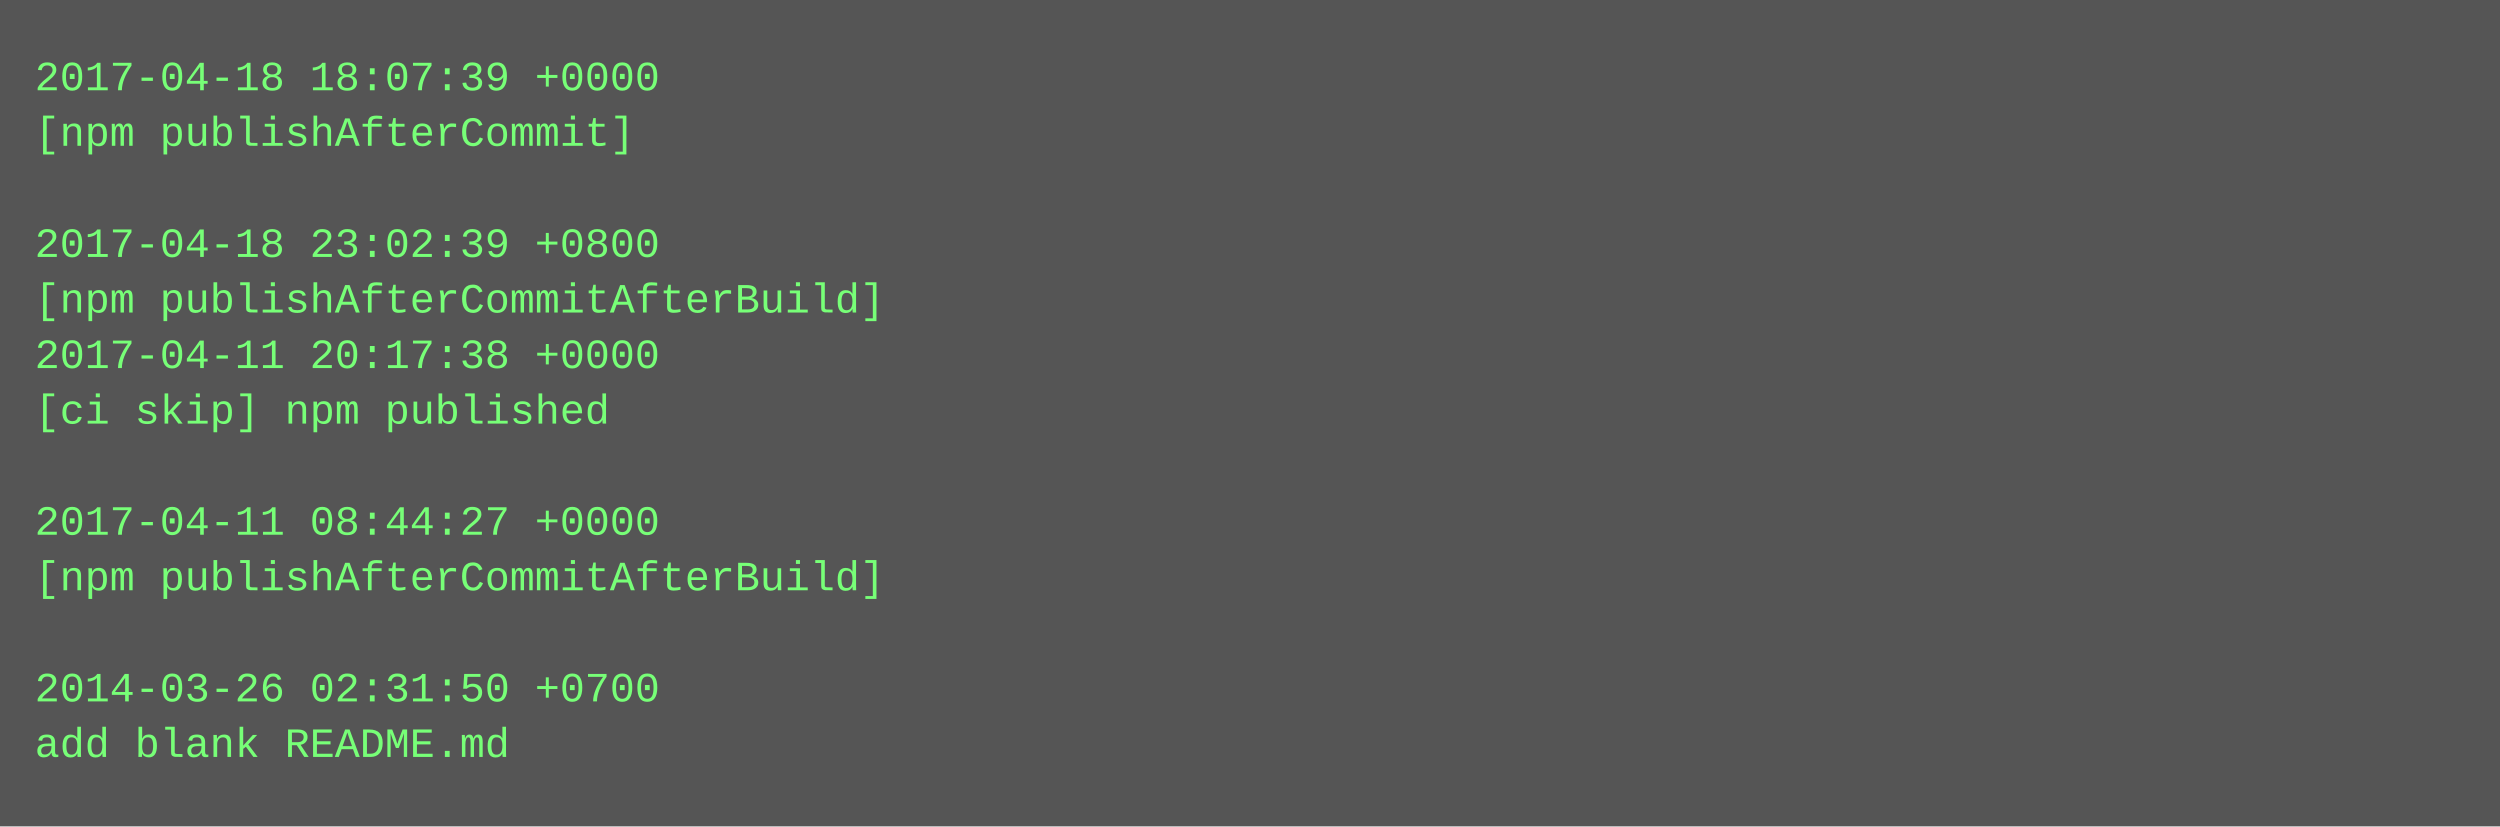
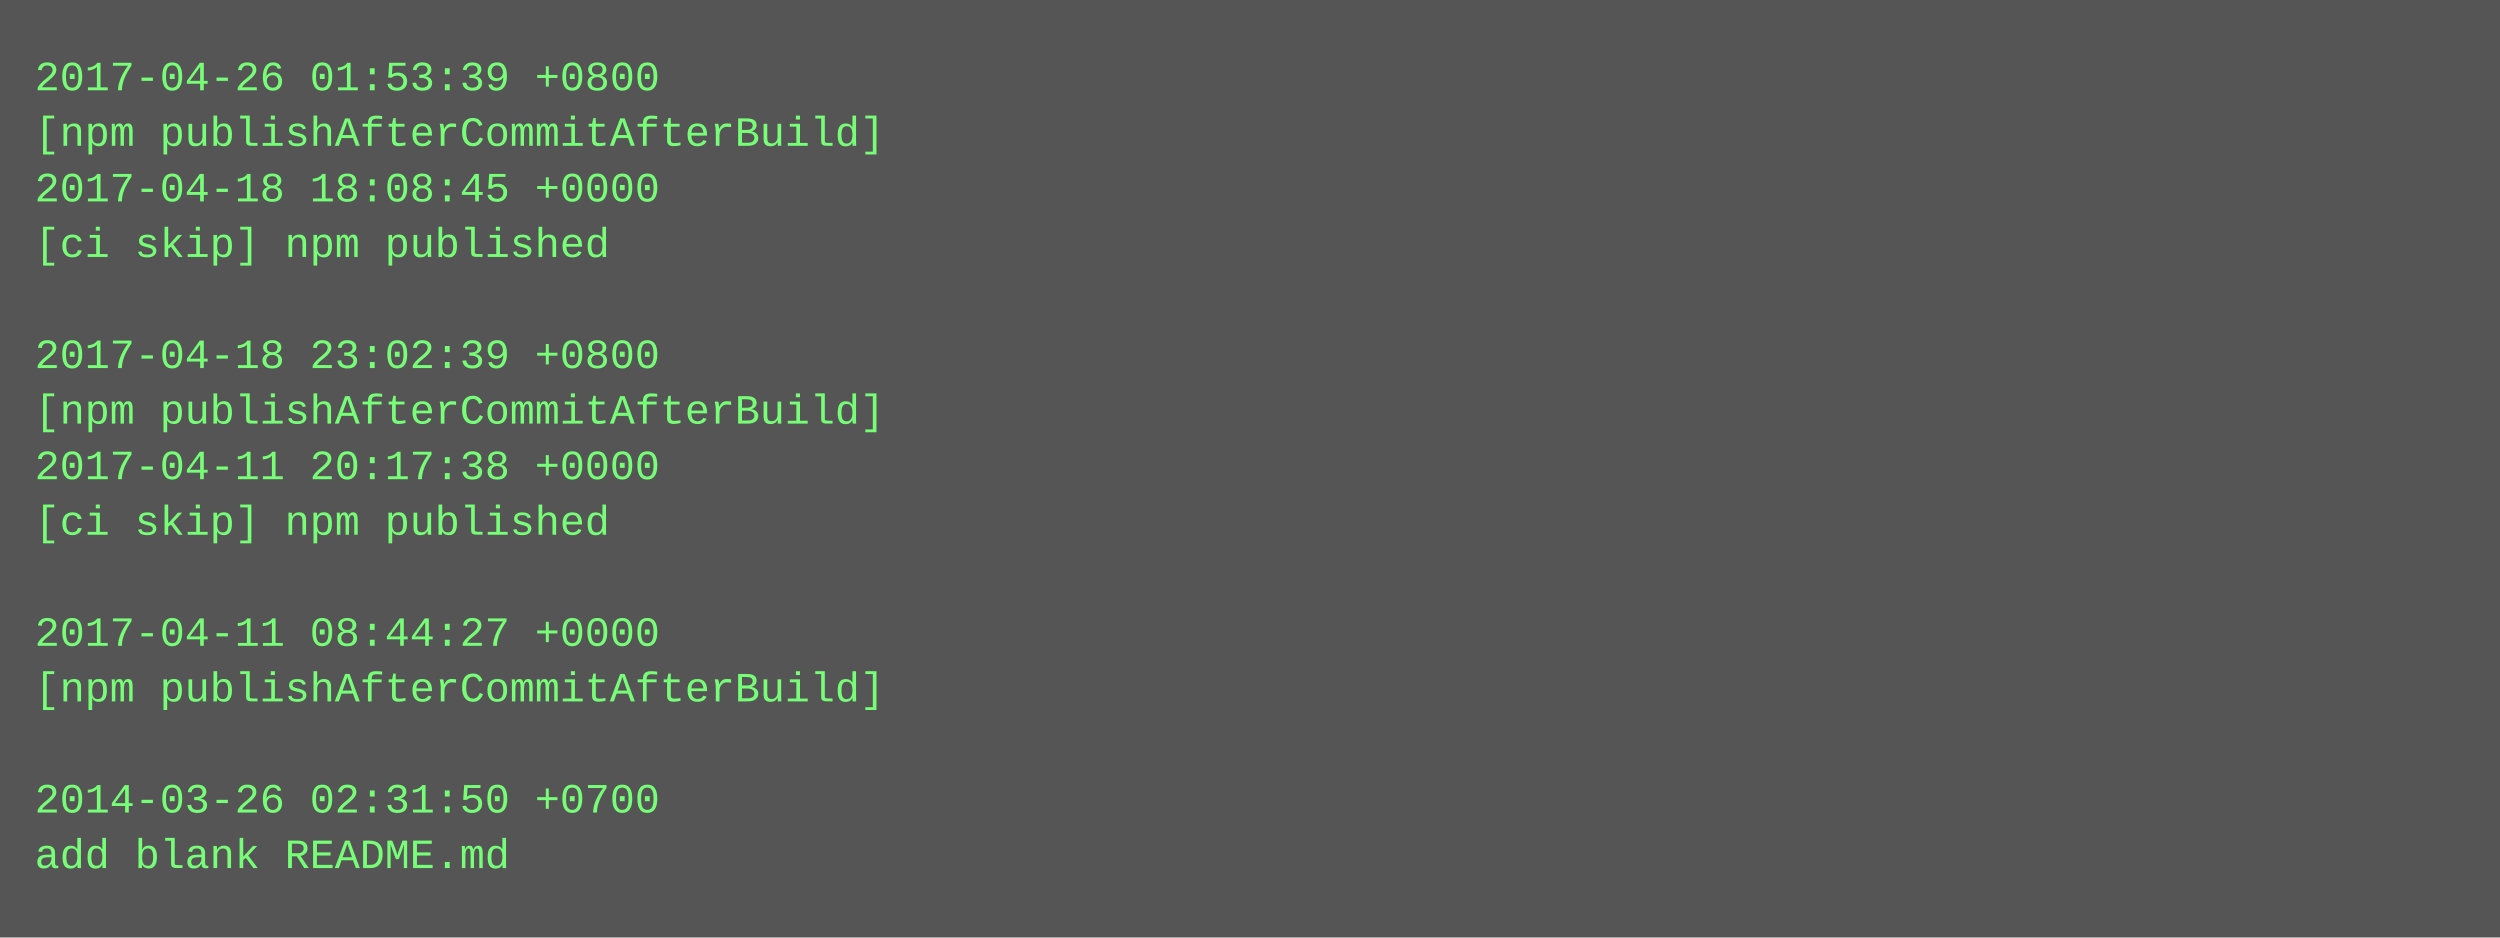
- <svg xmlns="http://www.w3.org/2000/svg" height="238" width="720">
-   <rect height="238" fill="#555" width="720" />
+ <svg xmlns="http://www.w3.org/2000/svg" height="270" width="720">
+   <rect height="270" fill="#555" width="720" />
  <text fill="#7f7" font-family="Courier New" font-size="12" xml:space="preserve">
-     <tspan x="10" y="26">2017-04-18 18:07:39 +0000</tspan>
-     <tspan x="10" y="42">[npm publishAfterCommit]</tspan>
-     <tspan x="10" y="58" />
-     <tspan x="10" y="74">2017-04-18 23:02:39 +0800</tspan>
-     <tspan x="10" y="90">[npm publishAfterCommitAfterBuild]</tspan>
-     <tspan x="10" y="106">2017-04-11 20:17:38 +0000</tspan>
-     <tspan x="10" y="122">[ci skip] npm published</tspan>
-     <tspan x="10" y="138" />
-     <tspan x="10" y="154">2017-04-11 08:44:27 +0000</tspan>
-     <tspan x="10" y="170">[npm publishAfterCommitAfterBuild]</tspan>
-     <tspan x="10" y="186" />
-     <tspan x="10" y="202">2014-03-26 02:31:50 +0700</tspan>
-     <tspan x="10" y="218">add blank README.md</tspan>
+     <tspan x="10" y="26">2017-04-26 01:53:39 +0800</tspan>
+     <tspan x="10" y="42">[npm publishAfterCommitAfterBuild]</tspan>
+     <tspan x="10" y="58">2017-04-18 18:08:45 +0000</tspan>
+     <tspan x="10" y="74">[ci skip] npm published</tspan>
+     <tspan x="10" y="90" />
+     <tspan x="10" y="106">2017-04-18 23:02:39 +0800</tspan>
+     <tspan x="10" y="122">[npm publishAfterCommitAfterBuild]</tspan>
+     <tspan x="10" y="138">2017-04-11 20:17:38 +0000</tspan>
+     <tspan x="10" y="154">[ci skip] npm published</tspan>
+     <tspan x="10" y="170" />
+     <tspan x="10" y="186">2017-04-11 08:44:27 +0000</tspan>
+     <tspan x="10" y="202">[npm publishAfterCommitAfterBuild]</tspan>
+     <tspan x="10" y="218" />
+     <tspan x="10" y="234">2014-03-26 02:31:50 +0700</tspan>
+     <tspan x="10" y="250">add blank README.md</tspan>
  </text>
</svg>
